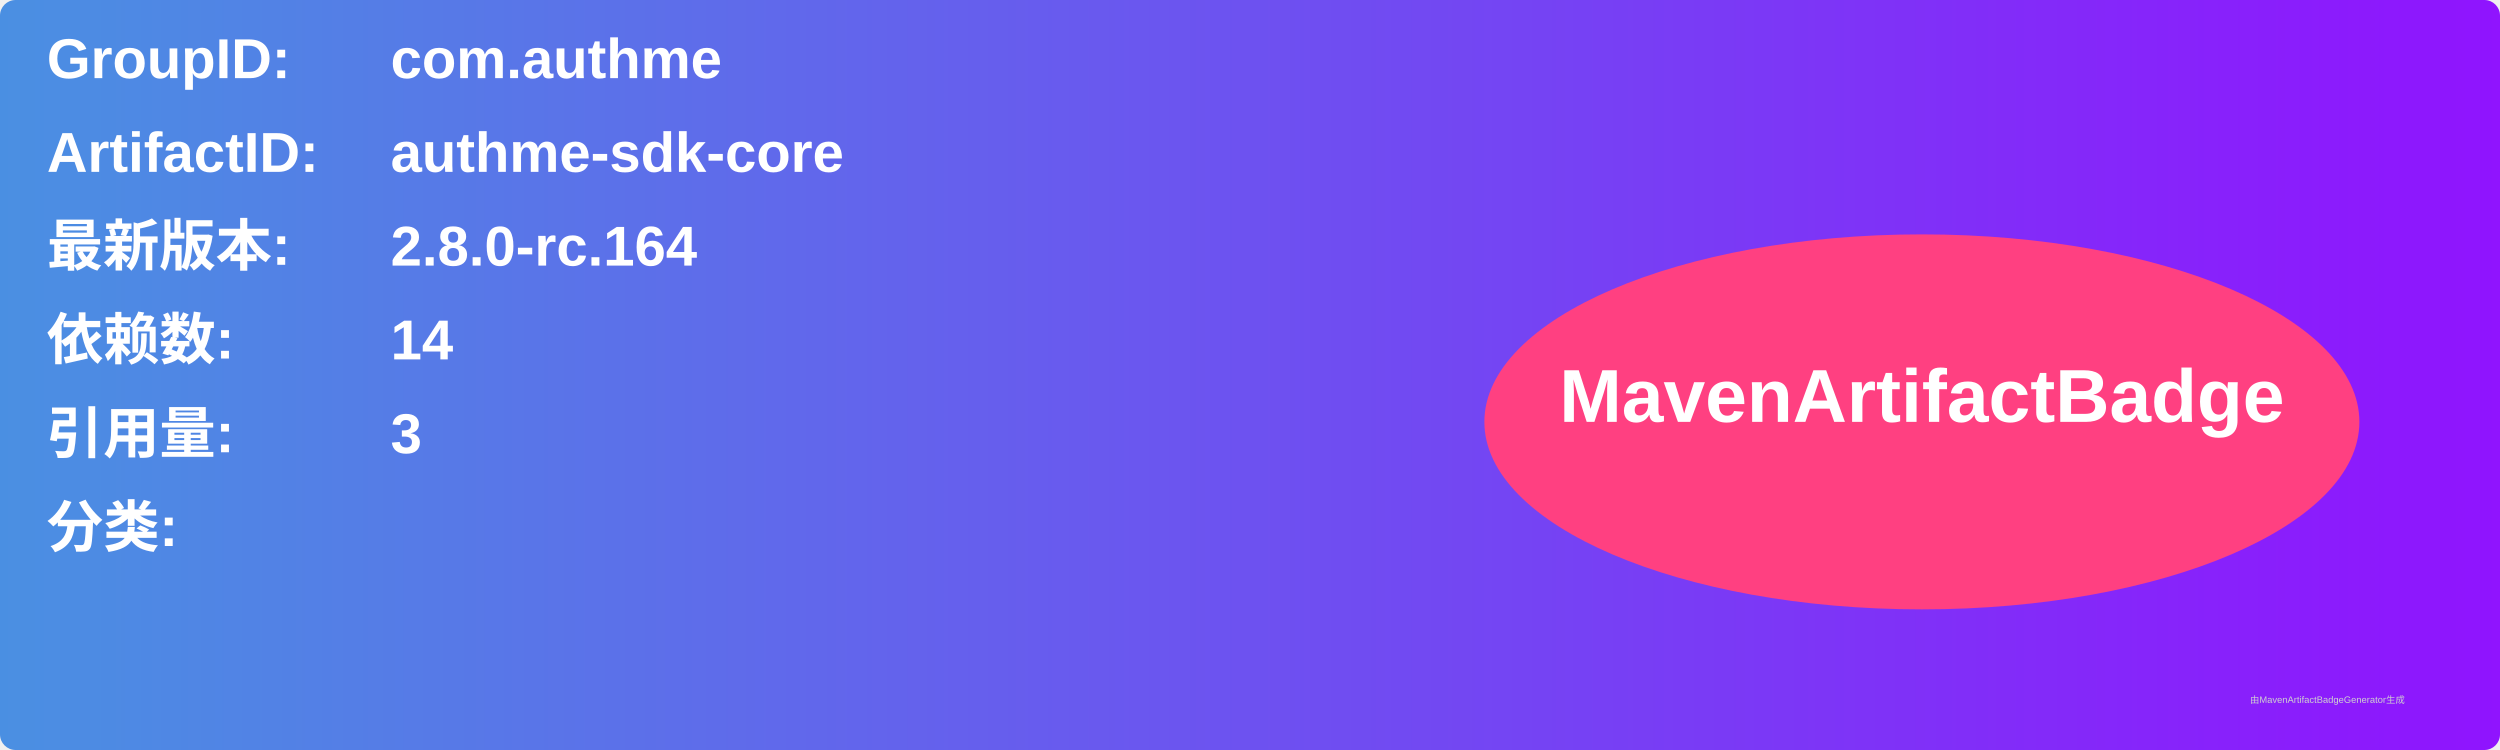
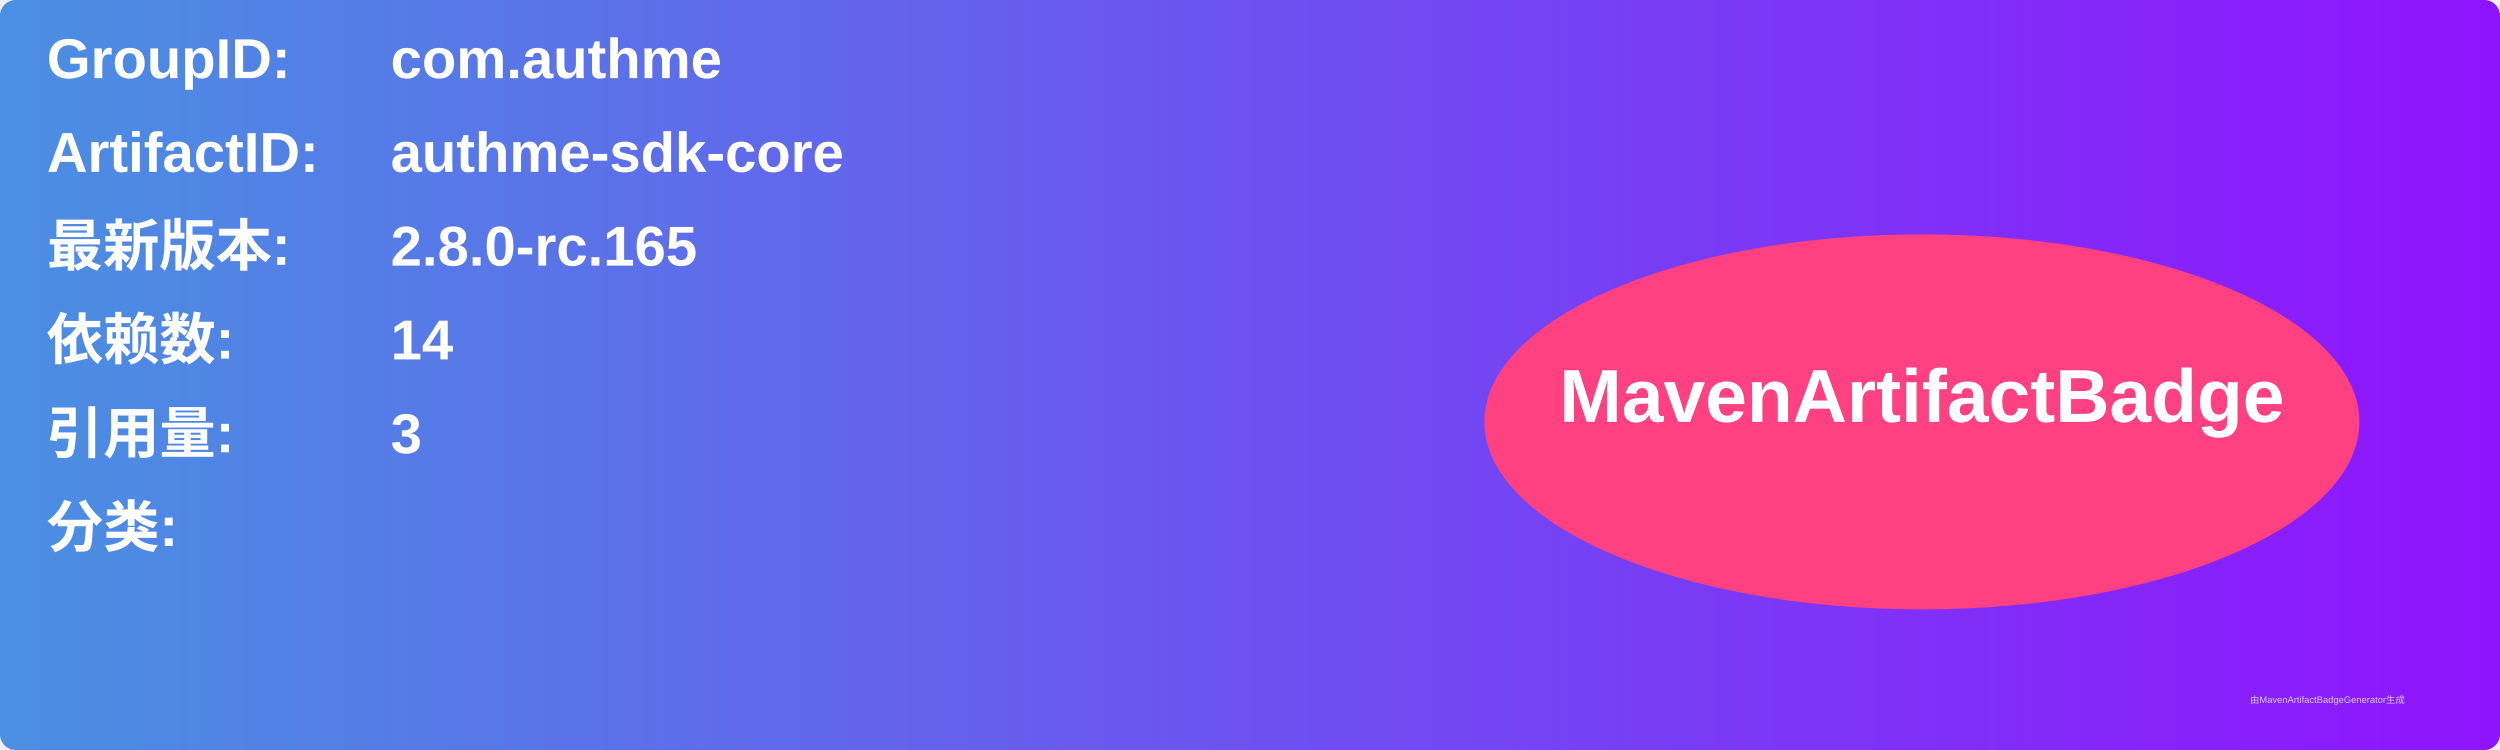
<svg xmlns="http://www.w3.org/2000/svg" width="800" height="240" viewBox="0 0 800 240">
  <linearGradient id="grad" x1="0%" y1="0%" x2="100%" y2="0%">
    <stop offset="0%" stop-color="#4a90e2" />
    <stop offset="100%" stop-color="#9013fe" />
  </linearGradient>
  <rect width="100%" height="100%" rx="5" ry="5" fill="url(#grad)" />
  <g transform="translate(15, 15)">
    <text x="0" y="10" font-family="Arial" font-size="18" fill="white" font-weight="bold" width="260">GroupID:</text>
    <text x="110" y="10" font-family="Arial" font-size="18" fill="white" font-weight="bold" width="460">com.authme</text>
    <text x="0" y="40" font-family="Arial" font-size="18" fill="white" font-weight="bold" width="260">ArtifactID:</text>
    <text x="110" y="40" font-family="Arial" font-size="18" fill="white" font-weight="bold" width="460">authme-sdk-core</text>
    <text x="0" y="70" font-family="Arial" font-size="18" fill="white" font-weight="bold">最新版本:</text>
    <text x="110" y="70" font-family="Arial" font-size="18" fill="white" font-weight="bold">
-       <tspan font-weight="bold">2.8.0-rc.164</tspan>
+       <tspan font-weight="bold">2.8.0-rc.165</tspan>
    </text>
    <text x="0" y="100" font-family="Arial" font-size="18" fill="white" font-weight="bold">依赖数: </text>
    <text x="110" y="100" font-family="Arial" font-size="18" fill="white">
      <tspan font-weight="bold">14</tspan>
    </text>
    <text x="0" y="130" font-family="Arial" font-size="18" fill="white" font-weight="bold">引用量: </text>
    <text x="110" y="130" font-family="Arial" font-size="18" fill="white">
      <tspan font-weight="bold">3</tspan>
    </text>
    <text x="0" y="160" font-family="Arial" font-size="18" fill="white" font-weight="bold">分类:</text>
    <text x="10" y="190" font-family="Arial" font-size="10" fill="white">
      <tspan font-weight="bold" />
    </text>
    <ellipse cx="600" cy="120" rx="140" ry="60" fill="#ff4081" />
    <text x="600" y="120" text-anchor="middle" font-family="Arial" font-size="24" fill="white" font-weight="bold">MavenArtifactBadge</text>
  </g>
  <text x="720" y="225" font-family="Arial" font-size="3" fill="#d0d0d0">由MavenArtifactBadgeGenerator生成</text>
</svg>
